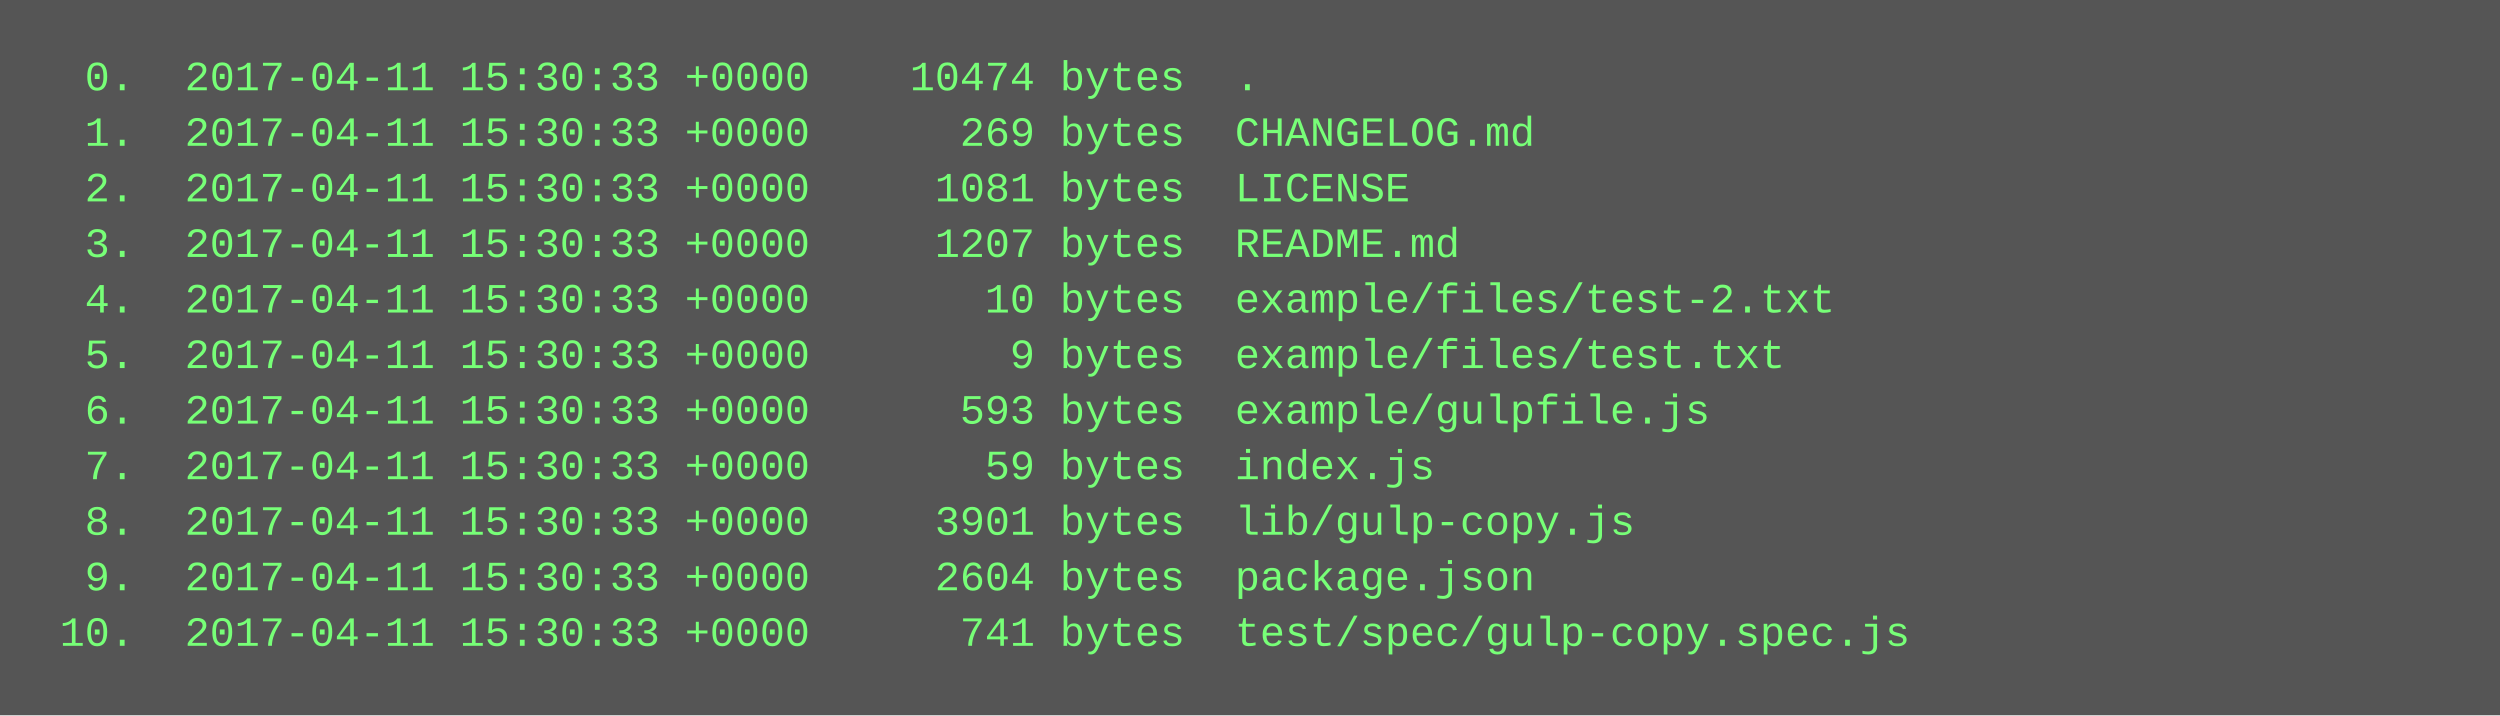
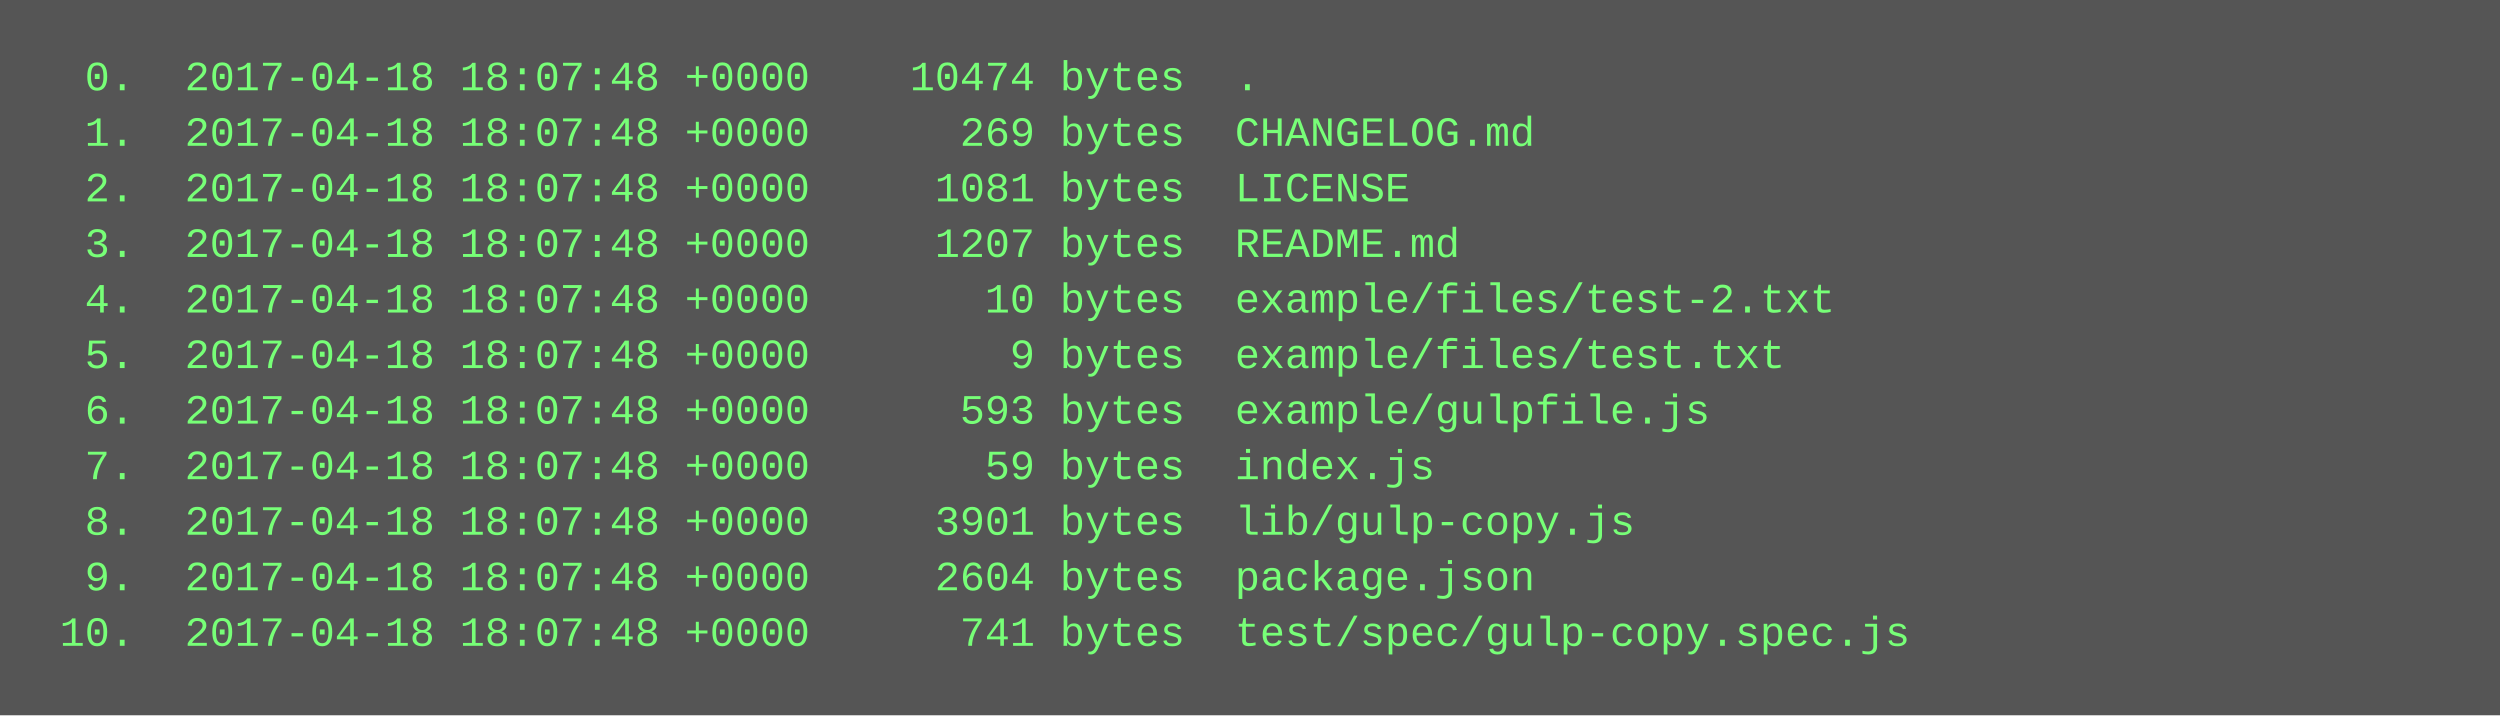
<svg xmlns="http://www.w3.org/2000/svg" height="206" width="720">
  <rect height="206" fill="#555" width="720" />
  <text fill="#7f7" font-family="Courier New" font-size="12" xml:space="preserve">
-     <tspan x="10" y="26">  0.  2017-04-11 15:30:33 +0000    10474 bytes  .</tspan>
-     <tspan x="10" y="42">  1.  2017-04-11 15:30:33 +0000      269 bytes  CHANGELOG.md</tspan>
-     <tspan x="10" y="58">  2.  2017-04-11 15:30:33 +0000     1081 bytes  LICENSE</tspan>
-     <tspan x="10" y="74">  3.  2017-04-11 15:30:33 +0000     1207 bytes  README.md</tspan>
-     <tspan x="10" y="90">  4.  2017-04-11 15:30:33 +0000       10 bytes  example/files/test-2.txt</tspan>
-     <tspan x="10" y="106">  5.  2017-04-11 15:30:33 +0000        9 bytes  example/files/test.txt</tspan>
-     <tspan x="10" y="122">  6.  2017-04-11 15:30:33 +0000      593 bytes  example/gulpfile.js</tspan>
-     <tspan x="10" y="138">  7.  2017-04-11 15:30:33 +0000       59 bytes  index.js</tspan>
-     <tspan x="10" y="154">  8.  2017-04-11 15:30:33 +0000     3901 bytes  lib/gulp-copy.js</tspan>
-     <tspan x="10" y="170">  9.  2017-04-11 15:30:33 +0000     2604 bytes  package.json</tspan>
-     <tspan x="10" y="186"> 10.  2017-04-11 15:30:33 +0000      741 bytes  test/spec/gulp-copy.spec.js</tspan>
+     <tspan x="10" y="26">  0.  2017-04-18 18:07:48 +0000    10474 bytes  .</tspan>
+     <tspan x="10" y="42">  1.  2017-04-18 18:07:48 +0000      269 bytes  CHANGELOG.md</tspan>
+     <tspan x="10" y="58">  2.  2017-04-18 18:07:48 +0000     1081 bytes  LICENSE</tspan>
+     <tspan x="10" y="74">  3.  2017-04-18 18:07:48 +0000     1207 bytes  README.md</tspan>
+     <tspan x="10" y="90">  4.  2017-04-18 18:07:48 +0000       10 bytes  example/files/test-2.txt</tspan>
+     <tspan x="10" y="106">  5.  2017-04-18 18:07:48 +0000        9 bytes  example/files/test.txt</tspan>
+     <tspan x="10" y="122">  6.  2017-04-18 18:07:48 +0000      593 bytes  example/gulpfile.js</tspan>
+     <tspan x="10" y="138">  7.  2017-04-18 18:07:48 +0000       59 bytes  index.js</tspan>
+     <tspan x="10" y="154">  8.  2017-04-18 18:07:48 +0000     3901 bytes  lib/gulp-copy.js</tspan>
+     <tspan x="10" y="170">  9.  2017-04-18 18:07:48 +0000     2604 bytes  package.json</tspan>
+     <tspan x="10" y="186"> 10.  2017-04-18 18:07:48 +0000      741 bytes  test/spec/gulp-copy.spec.js</tspan>
  </text>
</svg>
